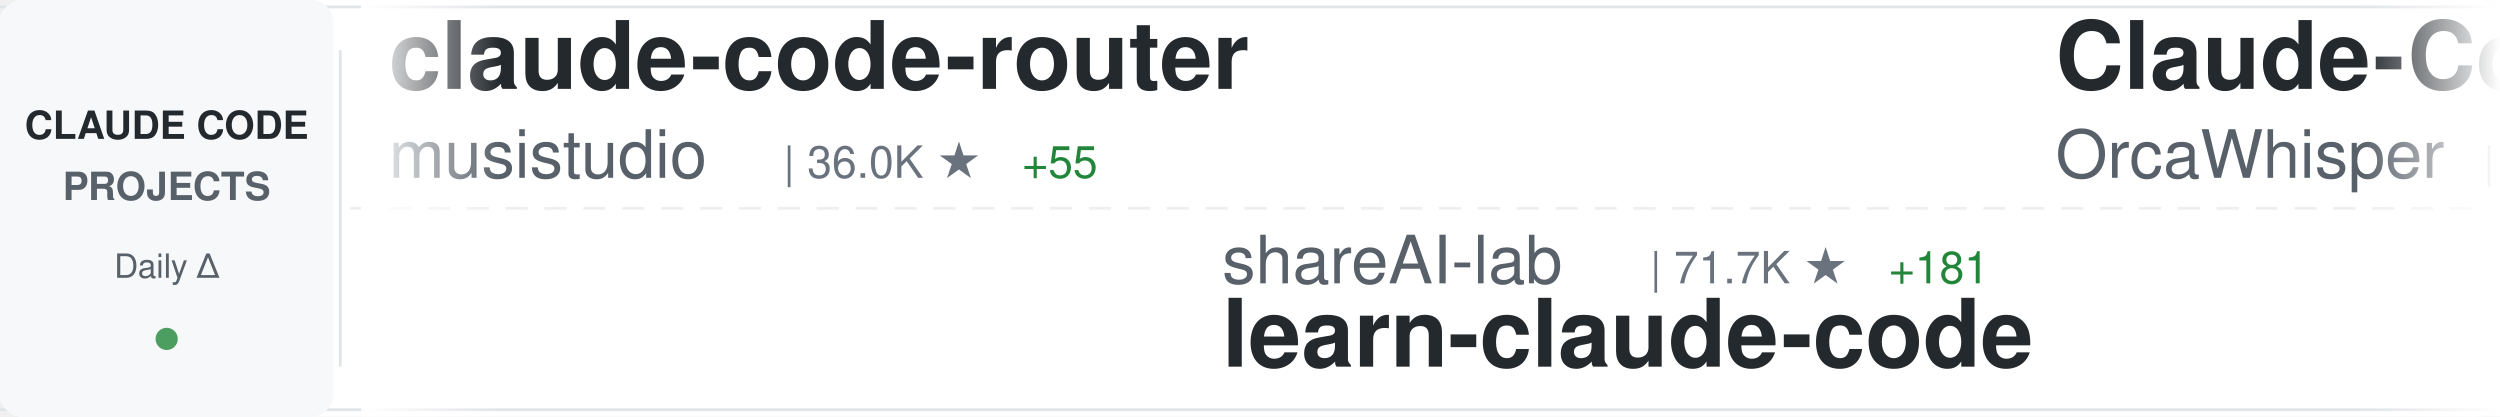
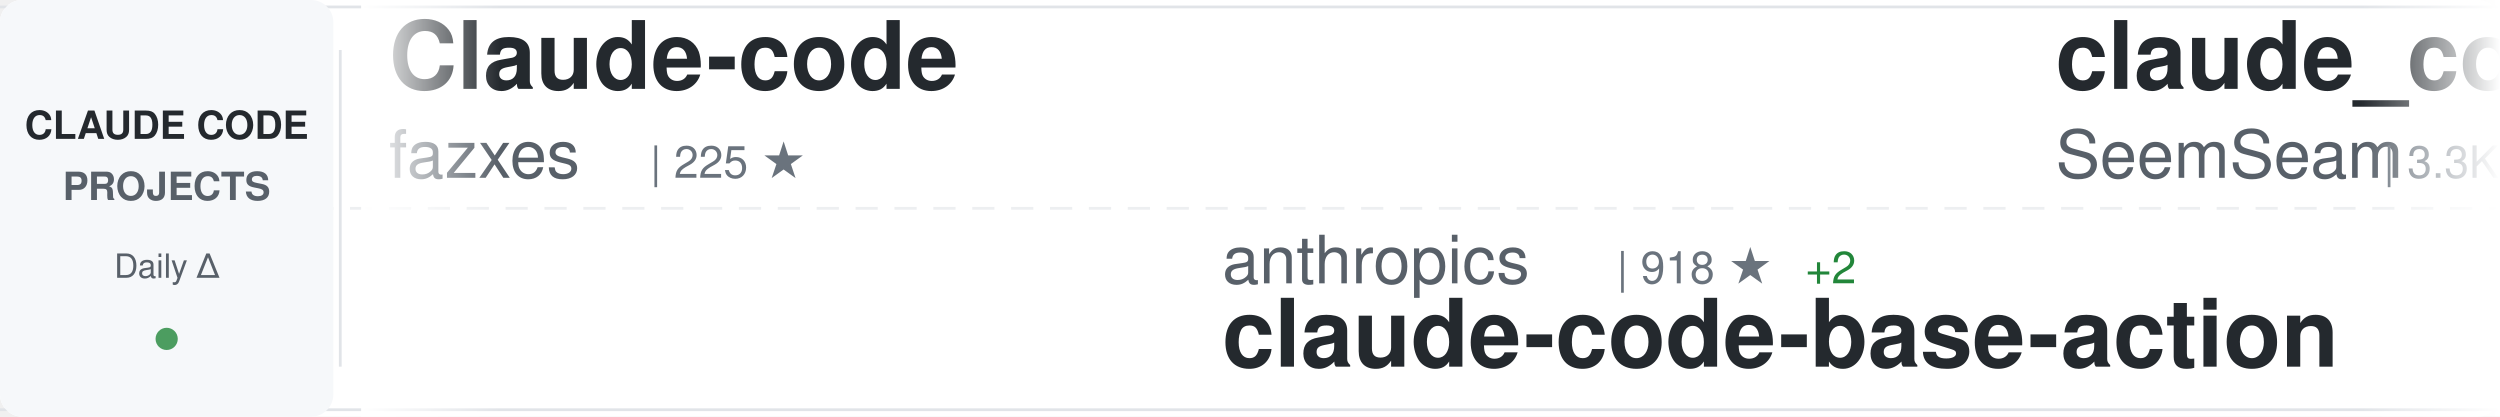
<svg xmlns="http://www.w3.org/2000/svg" width="900" height="150">
  <defs>
    <linearGradient id="awesomeLeftFade" x1="0%" y1="0%" x2="100%" y2="0%">
      <stop offset="0%" style="stop-color:#ffffff;stop-opacity:1" />
      <stop offset="100%" style="stop-color:#ffffff;stop-opacity:0" />
    </linearGradient>
    <linearGradient id="awesomeRightFade" x1="0%" y1="0%" x2="100%" y2="0%">
      <stop offset="0%" style="stop-color:#ffffff;stop-opacity:0" />
      <stop offset="100%" style="stop-color:#ffffff;stop-opacity:1" />
    </linearGradient>
  </defs>
  <rect width="900" height="150" fill="#ffffff" rx="8" />
  <rect x="0" y="2" width="900" height="1" fill="#e1e4e8" />
  <rect x="0" y="147" width="900" height="1" fill="#e1e4e8" />
  <line x1="0" y1="75" x2="900" y2="75" stroke="#e1e4e8" stroke-width="1" stroke-dasharray="8 6" opacity="0.6" />
  <rect x="0" y="0" width="120" height="150" fill="#f6f8fa" rx="8" />
  <text x="60" y="50" font-family="-apple-system, BlinkMacSystemFont, 'Segoe UI', Helvetica, Arial, sans-serif" font-size="14" font-weight="600" fill="#24292e" text-anchor="middle">CLAUDE CODE</text>
  <text x="60" y="72" font-family="-apple-system, BlinkMacSystemFont, 'Segoe UI', Helvetica, Arial, sans-serif" font-size="14" font-weight="600" fill="#586069" text-anchor="middle">PROJECTS</text>
  <text x="60" y="100" font-family="-apple-system, BlinkMacSystemFont, 'Segoe UI', Helvetica, Arial, sans-serif" font-size="12" font-weight="500" fill="#586069" text-anchor="middle">Daily Δ</text>
  <circle cx="60" cy="122" r="4" fill="#22863a" opacity="0.8" />
  <rect x="122" y="18" width="1" height="114" fill="#e1e4e8" />
  <clipPath id="awesomeTickerClip">
    <rect x="130" y="0" width="770" height="150" />
  </clipPath>
  <g clip-path="url(#awesomeTickerClip)">
    <g id="awesomeTickerItems">
      <animateTransform attributeName="transform" attributeType="XML" type="translate" from="0 0" to="-3000 0" dur="54s" repeatCount="indefinite" />
      <g transform="translate(0, 0)">
-         <text x="140" y="32" font-family="-apple-system, BlinkMacSystemFont, 'Segoe UI', Helvetica, Arial, sans-serif" font-size="34" font-weight="600" fill="#24292e">claude-code-router</text>
-         <text x="140" y="64" font-family="-apple-system, BlinkMacSystemFont, 'Segoe UI', Helvetica, Arial, sans-serif" font-size="24" font-weight="400" fill="#586069">musistudio</text>
-         <text x="282" y="64" font-family="-apple-system, BlinkMacSystemFont, 'Segoe UI', Helvetica, Arial, sans-serif" font-size="16" font-weight="500" fill="#6a737d">| 36.0K ★</text>
-         <text x="368" y="64" font-family="-apple-system, BlinkMacSystemFont, 'Segoe UI', Helvetica, Arial, sans-serif" font-size="16" font-weight="500" fill="#22863a"> +55</text>
+         <text x="140" y="32" font-family="-apple-system, BlinkMacSystemFont, 'Segoe UI', Helvetica, Arial, sans-serif" font-size="34" font-weight="600" fill="#24292e">Claude-code</text>
+         <text x="140" y="64" font-family="-apple-system, BlinkMacSystemFont, 'Segoe UI', Helvetica, Arial, sans-serif" font-size="24" font-weight="400" fill="#586069">fazxes</text>
+         <text x="234" y="64" font-family="-apple-system, BlinkMacSystemFont, 'Segoe UI', Helvetica, Arial, sans-serif" font-size="16" font-weight="500" fill="#6a737d">| 225 ★</text>
      </g>
      <g transform="translate(300, 0)">
-         <text x="140" y="102" font-family="-apple-system, BlinkMacSystemFont, 'Segoe UI', Helvetica, Arial, sans-serif" font-size="24" font-weight="400" fill="#586069">shareAI-lab</text>
-         <text x="294" y="102" font-family="-apple-system, BlinkMacSystemFont, 'Segoe UI', Helvetica, Arial, sans-serif" font-size="16" font-weight="500" fill="#6a737d">| 71.7K ★</text>
-         <text x="380" y="102" font-family="-apple-system, BlinkMacSystemFont, 'Segoe UI', Helvetica, Arial, sans-serif" font-size="16" font-weight="500" fill="#22863a"> +181</text>
-         <text x="140" y="132" font-family="-apple-system, BlinkMacSystemFont, 'Segoe UI', Helvetica, Arial, sans-serif" font-size="34" font-weight="600" fill="#24292e">learn-claude-code</text>
+         <text x="140" y="102" font-family="-apple-system, BlinkMacSystemFont, 'Segoe UI', Helvetica, Arial, sans-serif" font-size="24" font-weight="400" fill="#586069">anthropics</text>
+         <text x="282" y="102" font-family="-apple-system, BlinkMacSystemFont, 'Segoe UI', Helvetica, Arial, sans-serif" font-size="16" font-weight="500" fill="#6a737d">| 918 ★</text>
+         <text x="350" y="102" font-family="-apple-system, BlinkMacSystemFont, 'Segoe UI', Helvetica, Arial, sans-serif" font-size="16" font-weight="500" fill="#22863a"> +2</text>
+         <text x="140" y="132" font-family="-apple-system, BlinkMacSystemFont, 'Segoe UI', Helvetica, Arial, sans-serif" font-size="34" font-weight="600" fill="#24292e">claude-code-base-action</text>
      </g>
      <g transform="translate(600, 0)">
-         <text x="140" y="32" font-family="-apple-system, BlinkMacSystemFont, 'Segoe UI', Helvetica, Arial, sans-serif" font-size="34" font-weight="600" fill="#24292e">Claude-Code</text>
-         <text x="140" y="64" font-family="-apple-system, BlinkMacSystemFont, 'Segoe UI', Helvetica, Arial, sans-serif" font-size="24" font-weight="400" fill="#586069">OrcaWhisper</text>
-         <text x="294" y="64" font-family="-apple-system, BlinkMacSystemFont, 'Segoe UI', Helvetica, Arial, sans-serif" font-size="16" font-weight="500" fill="#6a737d">| 86 ★</text>
-         <text x="353" y="64" font-family="-apple-system, BlinkMacSystemFont, 'Segoe UI', Helvetica, Arial, sans-serif" font-size="16" font-weight="500" fill="#22863a"> +1</text>
-       </g>
-       <g transform="translate(900, 0)">
-         <text x="140" y="102" font-family="-apple-system, BlinkMacSystemFont, 'Segoe UI', Helvetica, Arial, sans-serif" font-size="24" font-weight="400" fill="#586069">edmund-io</text>
-         <text x="270" y="102" font-family="-apple-system, BlinkMacSystemFont, 'Segoe UI', Helvetica, Arial, sans-serif" font-size="16" font-weight="500" fill="#6a737d">| 1.5K ★</text>
-         <text x="140" y="132" font-family="-apple-system, BlinkMacSystemFont, 'Segoe UI', Helvetica, Arial, sans-serif" font-size="34" font-weight="600" fill="#24292e">edmunds-claude-code</text>
-       </g>
-       <g transform="translate(1200, 0)">
-         <text x="140" y="32" font-family="-apple-system, BlinkMacSystemFont, 'Segoe UI', Helvetica, Arial, sans-serif" font-size="34" font-weight="600" fill="#24292e">sc-claude-code-files</text>
-         <text x="140" y="64" font-family="-apple-system, BlinkMacSystemFont, 'Segoe UI', Helvetica, Arial, sans-serif" font-size="24" font-weight="400" fill="#586069">https-deeplearning-ai</text>
-         <text x="414" y="64" font-family="-apple-system, BlinkMacSystemFont, 'Segoe UI', Helvetica, Arial, sans-serif" font-size="16" font-weight="500" fill="#6a737d">| 535 ★</text>
-       </g>
-       <g transform="translate(1500, 0)">
-         <text x="140" y="102" font-family="-apple-system, BlinkMacSystemFont, 'Segoe UI', Helvetica, Arial, sans-serif" font-size="24" font-weight="400" fill="#586069">sugyan</text>
-         <text x="234" y="102" font-family="-apple-system, BlinkMacSystemFont, 'Segoe UI', Helvetica, Arial, sans-serif" font-size="16" font-weight="500" fill="#6a737d">| 1.1K ★</text>
-         <text x="140" y="132" font-family="-apple-system, BlinkMacSystemFont, 'Segoe UI', Helvetica, Arial, sans-serif" font-size="34" font-weight="600" fill="#24292e">claude-code-webui</text>
-       </g>
-       <g transform="translate(1800, 0)">
        <text x="140" y="32" font-family="-apple-system, BlinkMacSystemFont, 'Segoe UI', Helvetica, Arial, sans-serif" font-size="34" font-weight="600" fill="#24292e">claude_codex_bridge</text>
        <text x="140" y="64" font-family="-apple-system, BlinkMacSystemFont, 'Segoe UI', Helvetica, Arial, sans-serif" font-size="24" font-weight="400" fill="#586069">SeemSeam</text>
        <text x="258" y="64" font-family="-apple-system, BlinkMacSystemFont, 'Segoe UI', Helvetica, Arial, sans-serif" font-size="16" font-weight="500" fill="#6a737d">| 3.3K ★</text>
        <text x="335" y="64" font-family="-apple-system, BlinkMacSystemFont, 'Segoe UI', Helvetica, Arial, sans-serif" font-size="16" font-weight="500" fill="#22863a"> +8</text>
      </g>
+       <g transform="translate(900, 0)">
+         <text x="140" y="102" font-family="-apple-system, BlinkMacSystemFont, 'Segoe UI', Helvetica, Arial, sans-serif" font-size="24" font-weight="400" fill="#586069">isboyjc</text>
+         <text x="246" y="102" font-family="-apple-system, BlinkMacSystemFont, 'Segoe UI', Helvetica, Arial, sans-serif" font-size="16" font-weight="500" fill="#6a737d">| 162 ★</text>
+         <text x="140" y="132" font-family="-apple-system, BlinkMacSystemFont, 'Segoe UI', Helvetica, Arial, sans-serif" font-size="34" font-weight="600" fill="#24292e">claude-code</text>
+       </g>
+       <g transform="translate(1200, 0)">
+         <text x="140" y="32" font-family="-apple-system, BlinkMacSystemFont, 'Segoe UI', Helvetica, Arial, sans-serif" font-size="34" font-weight="600" fill="#24292e">claude-code-hub</text>
+         <text x="140" y="64" font-family="-apple-system, BlinkMacSystemFont, 'Segoe UI', Helvetica, Arial, sans-serif" font-size="24" font-weight="400" fill="#586069">ding113</text>
+         <text x="246" y="64" font-family="-apple-system, BlinkMacSystemFont, 'Segoe UI', Helvetica, Arial, sans-serif" font-size="16" font-weight="500" fill="#6a737d">| 3.3K ★</text>
+         <text x="323" y="64" font-family="-apple-system, BlinkMacSystemFont, 'Segoe UI', Helvetica, Arial, sans-serif" font-size="16" font-weight="500" fill="#22863a"> +5</text>
+       </g>
+       <g transform="translate(1500, 0)">
+         <text x="140" y="102" font-family="-apple-system, BlinkMacSystemFont, 'Segoe UI', Helvetica, Arial, sans-serif" font-size="24" font-weight="400" fill="#586069">ChrisWiles</text>
+         <text x="282" y="102" font-family="-apple-system, BlinkMacSystemFont, 'Segoe UI', Helvetica, Arial, sans-serif" font-size="16" font-weight="500" fill="#6a737d">| 6.0K ★</text>
+         <text x="359" y="102" font-family="-apple-system, BlinkMacSystemFont, 'Segoe UI', Helvetica, Arial, sans-serif" font-size="16" font-weight="500" fill="#22863a"> +2</text>
+         <text x="140" y="132" font-family="-apple-system, BlinkMacSystemFont, 'Segoe UI', Helvetica, Arial, sans-serif" font-size="34" font-weight="600" fill="#24292e">claude-code-showcase</text>
+       </g>
+       <g transform="translate(1800, 0)">
+         <text x="140" y="32" font-family="-apple-system, BlinkMacSystemFont, 'Segoe UI', Helvetica, Arial, sans-serif" font-size="34" font-weight="600" fill="#24292e">claude-code-guide</text>
+         <text x="140" y="64" font-family="-apple-system, BlinkMacSystemFont, 'Segoe UI', Helvetica, Arial, sans-serif" font-size="24" font-weight="400" fill="#586069">Cranot</text>
+         <text x="234" y="64" font-family="-apple-system, BlinkMacSystemFont, 'Segoe UI', Helvetica, Arial, sans-serif" font-size="16" font-weight="500" fill="#6a737d">| 2.8K ★</text>
+       </g>
      <g transform="translate(2100, 0)">
-         <text x="140" y="102" font-family="-apple-system, BlinkMacSystemFont, 'Segoe UI', Helvetica, Arial, sans-serif" font-size="24" font-weight="400" fill="#586069">zebbern</text>
-         <text x="246" y="102" font-family="-apple-system, BlinkMacSystemFont, 'Segoe UI', Helvetica, Arial, sans-serif" font-size="16" font-weight="500" fill="#6a737d">| 4.4K ★</text>
-         <text x="323" y="102" font-family="-apple-system, BlinkMacSystemFont, 'Segoe UI', Helvetica, Arial, sans-serif" font-size="16" font-weight="500" fill="#22863a"> +3</text>
-         <text x="140" y="132" font-family="-apple-system, BlinkMacSystemFont, 'Segoe UI', Helvetica, Arial, sans-serif" font-size="34" font-weight="600" fill="#24292e">claude-code-guide</text>
+         <text x="140" y="102" font-family="-apple-system, BlinkMacSystemFont, 'Segoe UI', Helvetica, Arial, sans-serif" font-size="24" font-weight="400" fill="#586069">777genius</text>
+         <text x="270" y="102" font-family="-apple-system, BlinkMacSystemFont, 'Segoe UI', Helvetica, Arial, sans-serif" font-size="16" font-weight="500" fill="#6a737d">| 921 ★</text>
+         <text x="338" y="102" font-family="-apple-system, BlinkMacSystemFont, 'Segoe UI', Helvetica, Arial, sans-serif" font-size="16" font-weight="500" fill="#22863a"> +1</text>
+         <text x="140" y="132" font-family="-apple-system, BlinkMacSystemFont, 'Segoe UI', Helvetica, Arial, sans-serif" font-size="34" font-weight="600" fill="#24292e">claude-code-source-code</text>
      </g>
      <g transform="translate(2400, 0)">
-         <text x="140" y="32" font-family="-apple-system, BlinkMacSystemFont, 'Segoe UI', Helvetica, Arial, sans-serif" font-size="34" font-weight="600" fill="#24292e">claude-code</text>
-         <text x="140" y="64" font-family="-apple-system, BlinkMacSystemFont, 'Segoe UI', Helvetica, Arial, sans-serif" font-size="24" font-weight="400" fill="#586069">Onewon</text>
-         <text x="234" y="64" font-family="-apple-system, BlinkMacSystemFont, 'Segoe UI', Helvetica, Arial, sans-serif" font-size="16" font-weight="500" fill="#6a737d">| 180 ★</text>
+         <text x="140" y="32" font-family="-apple-system, BlinkMacSystemFont, 'Segoe UI', Helvetica, Arial, sans-serif" font-size="34" font-weight="600" fill="#24292e">claude-code-settings</text>
+         <text x="140" y="64" font-family="-apple-system, BlinkMacSystemFont, 'Segoe UI', Helvetica, Arial, sans-serif" font-size="24" font-weight="400" fill="#586069">feiskyer</text>
+         <text x="258" y="64" font-family="-apple-system, BlinkMacSystemFont, 'Segoe UI', Helvetica, Arial, sans-serif" font-size="16" font-weight="500" fill="#6a737d">| 1.6K ★</text>
+         <text x="335" y="64" font-family="-apple-system, BlinkMacSystemFont, 'Segoe UI', Helvetica, Arial, sans-serif" font-size="16" font-weight="500" fill="#22863a"> +6</text>
      </g>
      <g transform="translate(2700, 0)">
-         <text x="140" y="102" font-family="-apple-system, BlinkMacSystemFont, 'Segoe UI', Helvetica, Arial, sans-serif" font-size="24" font-weight="400" fill="#586069">wanshuiyin</text>
-         <text x="282" y="102" font-family="-apple-system, BlinkMacSystemFont, 'Segoe UI', Helvetica, Arial, sans-serif" font-size="16" font-weight="500" fill="#6a737d">| 13.6K ★</text>
-         <text x="368" y="102" font-family="-apple-system, BlinkMacSystemFont, 'Segoe UI', Helvetica, Arial, sans-serif" font-size="16" font-weight="500" fill="#22863a"> +44</text>
-         <text x="140" y="132" font-family="-apple-system, BlinkMacSystemFont, 'Segoe UI', Helvetica, Arial, sans-serif" font-size="34" font-weight="600" fill="#24292e">Auto-claude-code-researc...</text>
+         <text x="140" y="102" font-family="-apple-system, BlinkMacSystemFont, 'Segoe UI', Helvetica, Arial, sans-serif" font-size="24" font-weight="400" fill="#586069">claude-code-best</text>
+         <text x="354" y="102" font-family="-apple-system, BlinkMacSystemFont, 'Segoe UI', Helvetica, Arial, sans-serif" font-size="16" font-weight="500" fill="#6a737d">| 21.4K ★</text>
+         <text x="440" y="102" font-family="-apple-system, BlinkMacSystemFont, 'Segoe UI', Helvetica, Arial, sans-serif" font-size="16" font-weight="500" fill="#22863a"> +43</text>
+         <text x="140" y="132" font-family="-apple-system, BlinkMacSystemFont, 'Segoe UI', Helvetica, Arial, sans-serif" font-size="34" font-weight="600" fill="#24292e">claude-code</text>
      </g>
      <g transform="translate(3000, 0)">
-         <text x="140" y="32" font-family="-apple-system, BlinkMacSystemFont, 'Segoe UI', Helvetica, Arial, sans-serif" font-size="34" font-weight="600" fill="#24292e">claude-code-router</text>
-         <text x="140" y="64" font-family="-apple-system, BlinkMacSystemFont, 'Segoe UI', Helvetica, Arial, sans-serif" font-size="24" font-weight="400" fill="#586069">musistudio</text>
-         <text x="282" y="64" font-family="-apple-system, BlinkMacSystemFont, 'Segoe UI', Helvetica, Arial, sans-serif" font-size="16" font-weight="500" fill="#6a737d">| 36.0K ★</text>
-         <text x="368" y="64" font-family="-apple-system, BlinkMacSystemFont, 'Segoe UI', Helvetica, Arial, sans-serif" font-size="16" font-weight="500" fill="#22863a"> +55</text>
+         <text x="140" y="32" font-family="-apple-system, BlinkMacSystemFont, 'Segoe UI', Helvetica, Arial, sans-serif" font-size="34" font-weight="600" fill="#24292e">Claude-code</text>
+         <text x="140" y="64" font-family="-apple-system, BlinkMacSystemFont, 'Segoe UI', Helvetica, Arial, sans-serif" font-size="24" font-weight="400" fill="#586069">fazxes</text>
+         <text x="234" y="64" font-family="-apple-system, BlinkMacSystemFont, 'Segoe UI', Helvetica, Arial, sans-serif" font-size="16" font-weight="500" fill="#6a737d">| 225 ★</text>
      </g>
      <g transform="translate(3300, 0)">
-         <text x="140" y="102" font-family="-apple-system, BlinkMacSystemFont, 'Segoe UI', Helvetica, Arial, sans-serif" font-size="24" font-weight="400" fill="#586069">shareAI-lab</text>
-         <text x="294" y="102" font-family="-apple-system, BlinkMacSystemFont, 'Segoe UI', Helvetica, Arial, sans-serif" font-size="16" font-weight="500" fill="#6a737d">| 71.7K ★</text>
-         <text x="380" y="102" font-family="-apple-system, BlinkMacSystemFont, 'Segoe UI', Helvetica, Arial, sans-serif" font-size="16" font-weight="500" fill="#22863a"> +181</text>
-         <text x="140" y="132" font-family="-apple-system, BlinkMacSystemFont, 'Segoe UI', Helvetica, Arial, sans-serif" font-size="34" font-weight="600" fill="#24292e">learn-claude-code</text>
+         <text x="140" y="102" font-family="-apple-system, BlinkMacSystemFont, 'Segoe UI', Helvetica, Arial, sans-serif" font-size="24" font-weight="400" fill="#586069">anthropics</text>
+         <text x="282" y="102" font-family="-apple-system, BlinkMacSystemFont, 'Segoe UI', Helvetica, Arial, sans-serif" font-size="16" font-weight="500" fill="#6a737d">| 918 ★</text>
+         <text x="350" y="102" font-family="-apple-system, BlinkMacSystemFont, 'Segoe UI', Helvetica, Arial, sans-serif" font-size="16" font-weight="500" fill="#22863a"> +2</text>
+         <text x="140" y="132" font-family="-apple-system, BlinkMacSystemFont, 'Segoe UI', Helvetica, Arial, sans-serif" font-size="34" font-weight="600" fill="#24292e">claude-code-base-action</text>
      </g>
      <g transform="translate(3600, 0)">
-         <text x="140" y="32" font-family="-apple-system, BlinkMacSystemFont, 'Segoe UI', Helvetica, Arial, sans-serif" font-size="34" font-weight="600" fill="#24292e">Claude-Code</text>
-         <text x="140" y="64" font-family="-apple-system, BlinkMacSystemFont, 'Segoe UI', Helvetica, Arial, sans-serif" font-size="24" font-weight="400" fill="#586069">OrcaWhisper</text>
-         <text x="294" y="64" font-family="-apple-system, BlinkMacSystemFont, 'Segoe UI', Helvetica, Arial, sans-serif" font-size="16" font-weight="500" fill="#6a737d">| 86 ★</text>
-         <text x="353" y="64" font-family="-apple-system, BlinkMacSystemFont, 'Segoe UI', Helvetica, Arial, sans-serif" font-size="16" font-weight="500" fill="#22863a"> +1</text>
+         <text x="140" y="32" font-family="-apple-system, BlinkMacSystemFont, 'Segoe UI', Helvetica, Arial, sans-serif" font-size="34" font-weight="600" fill="#24292e">claude_codex_bridge</text>
+         <text x="140" y="64" font-family="-apple-system, BlinkMacSystemFont, 'Segoe UI', Helvetica, Arial, sans-serif" font-size="24" font-weight="400" fill="#586069">SeemSeam</text>
+         <text x="258" y="64" font-family="-apple-system, BlinkMacSystemFont, 'Segoe UI', Helvetica, Arial, sans-serif" font-size="16" font-weight="500" fill="#6a737d">| 3.3K ★</text>
+         <text x="335" y="64" font-family="-apple-system, BlinkMacSystemFont, 'Segoe UI', Helvetica, Arial, sans-serif" font-size="16" font-weight="500" fill="#22863a"> +8</text>
      </g>
      <g transform="translate(3900, 0)">
-         <text x="140" y="102" font-family="-apple-system, BlinkMacSystemFont, 'Segoe UI', Helvetica, Arial, sans-serif" font-size="24" font-weight="400" fill="#586069">edmund-io</text>
-         <text x="270" y="102" font-family="-apple-system, BlinkMacSystemFont, 'Segoe UI', Helvetica, Arial, sans-serif" font-size="16" font-weight="500" fill="#6a737d">| 1.5K ★</text>
-         <text x="140" y="132" font-family="-apple-system, BlinkMacSystemFont, 'Segoe UI', Helvetica, Arial, sans-serif" font-size="34" font-weight="600" fill="#24292e">edmunds-claude-code</text>
+         <text x="140" y="102" font-family="-apple-system, BlinkMacSystemFont, 'Segoe UI', Helvetica, Arial, sans-serif" font-size="24" font-weight="400" fill="#586069">isboyjc</text>
+         <text x="246" y="102" font-family="-apple-system, BlinkMacSystemFont, 'Segoe UI', Helvetica, Arial, sans-serif" font-size="16" font-weight="500" fill="#6a737d">| 162 ★</text>
+         <text x="140" y="132" font-family="-apple-system, BlinkMacSystemFont, 'Segoe UI', Helvetica, Arial, sans-serif" font-size="34" font-weight="600" fill="#24292e">claude-code</text>
      </g>
    </g>
  </g>
  <rect x="130" y="0" width="50" height="150" fill="url(#awesomeLeftFade)" />
  <rect x="850" y="0" width="50" height="150" fill="url(#awesomeRightFade)" />
</svg>
